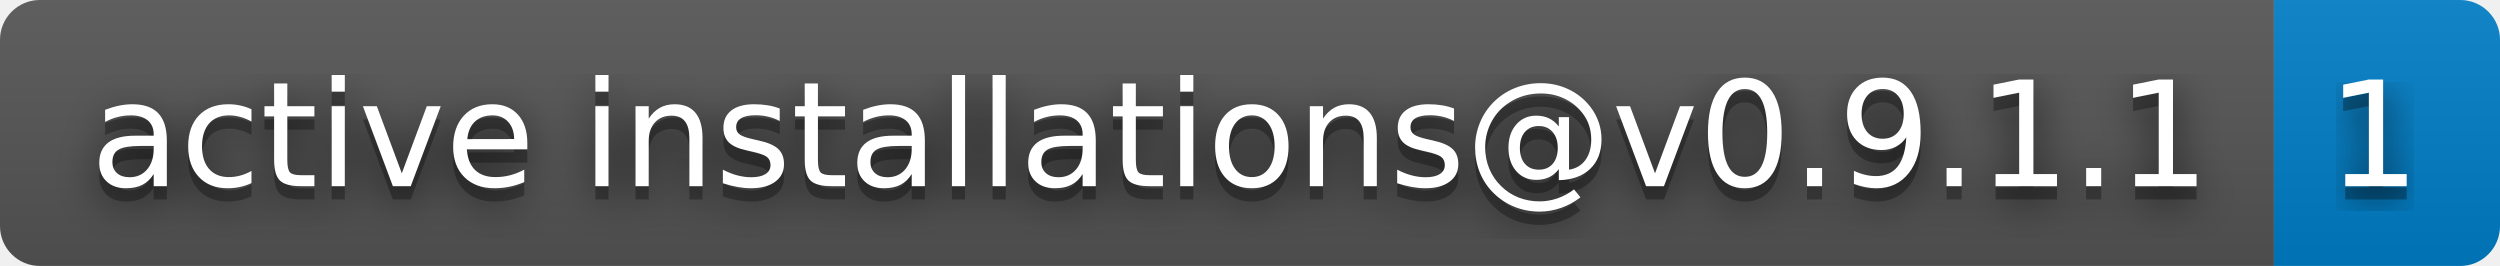
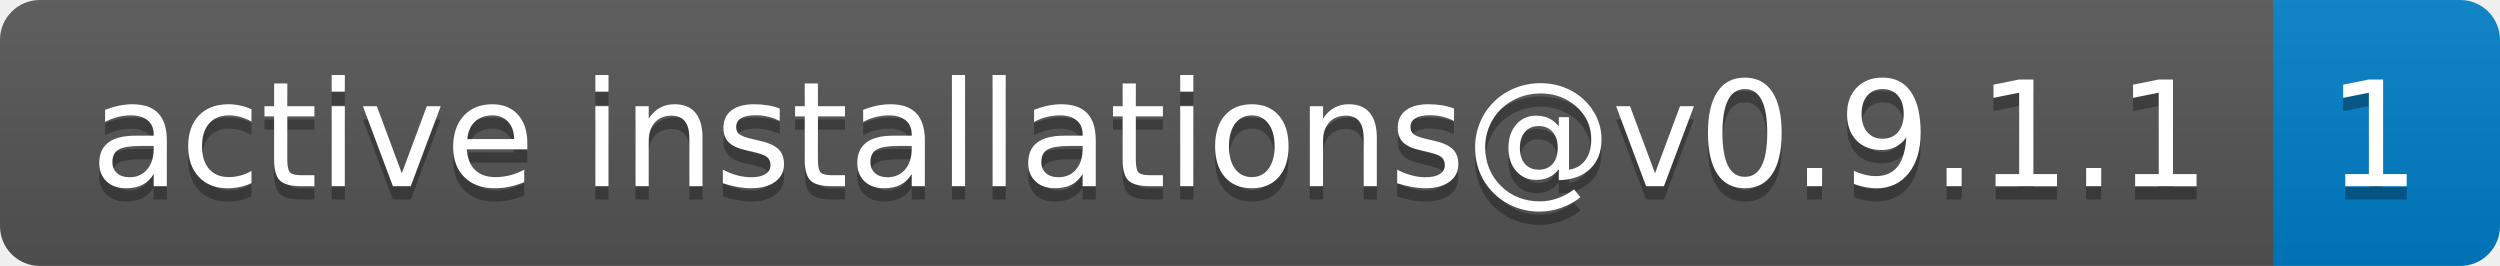
<svg xmlns="http://www.w3.org/2000/svg" width="188" height="20" role="img" aria-label="active installations@v0.9.1.1: 1">
-   <filter id="blur">
-     <feGaussianBlur in="SourceGraphic" stdDeviation="16" />
-   </filter>
  <linearGradient id="s" x2="0" y2="100%">
    <stop offset="0" stop-color="#bbb" stop-opacity=".1" />
    <stop offset="1" stop-opacity=".1" />
  </linearGradient>
  <clipPath id="r">
    <rect width="188" height="20" rx="3" fill="#fff" />
  </clipPath>
  <g clip-path="url(#r)">
    <rect width="171" height="20" fill="#555" />
    <rect x="171" width="17" height="20" fill="#007ec6" />
    <rect width="188" height="20" fill="url(#s)" />
  </g>
  <g fill="#fff" text-anchor="middle" font-family="Verdana,Geneva,DejaVu Sans,sans-serif" text-rendering="geometricPrecision" font-size="110">
-     <text aria-hidden="true" x="865" y="150" fill="#010101" fill-opacity=".80" filter="url(#blur)" transform="scale(.1)" textLength="1610">active installations@v0.9.1.1</text>
    <text aria-hidden="true" x="865" y="150" fill="#010101" fill-opacity=".3" transform="scale(.1)" textLength="1610">active installations@v0.9.1.1</text>
    <text x="865" y="140" transform="scale(.1)" fill="#fff" textLength="1610">active installations@v0.9.1.1</text>
-     <text aria-hidden="true" x="1785" y="150" fill="#010101" fill-opacity=".80" filter="url(#blur)" transform="scale(.1)" textLength="70">1</text>
    <text aria-hidden="true" x="1785" y="150" fill="#010101" fill-opacity=".3" transform="scale(.1)" textLength="70">1</text>
    <text x="1785" y="140" transform="scale(.1)" fill="#fff" textLength="70">1</text>
  </g>
</svg>
